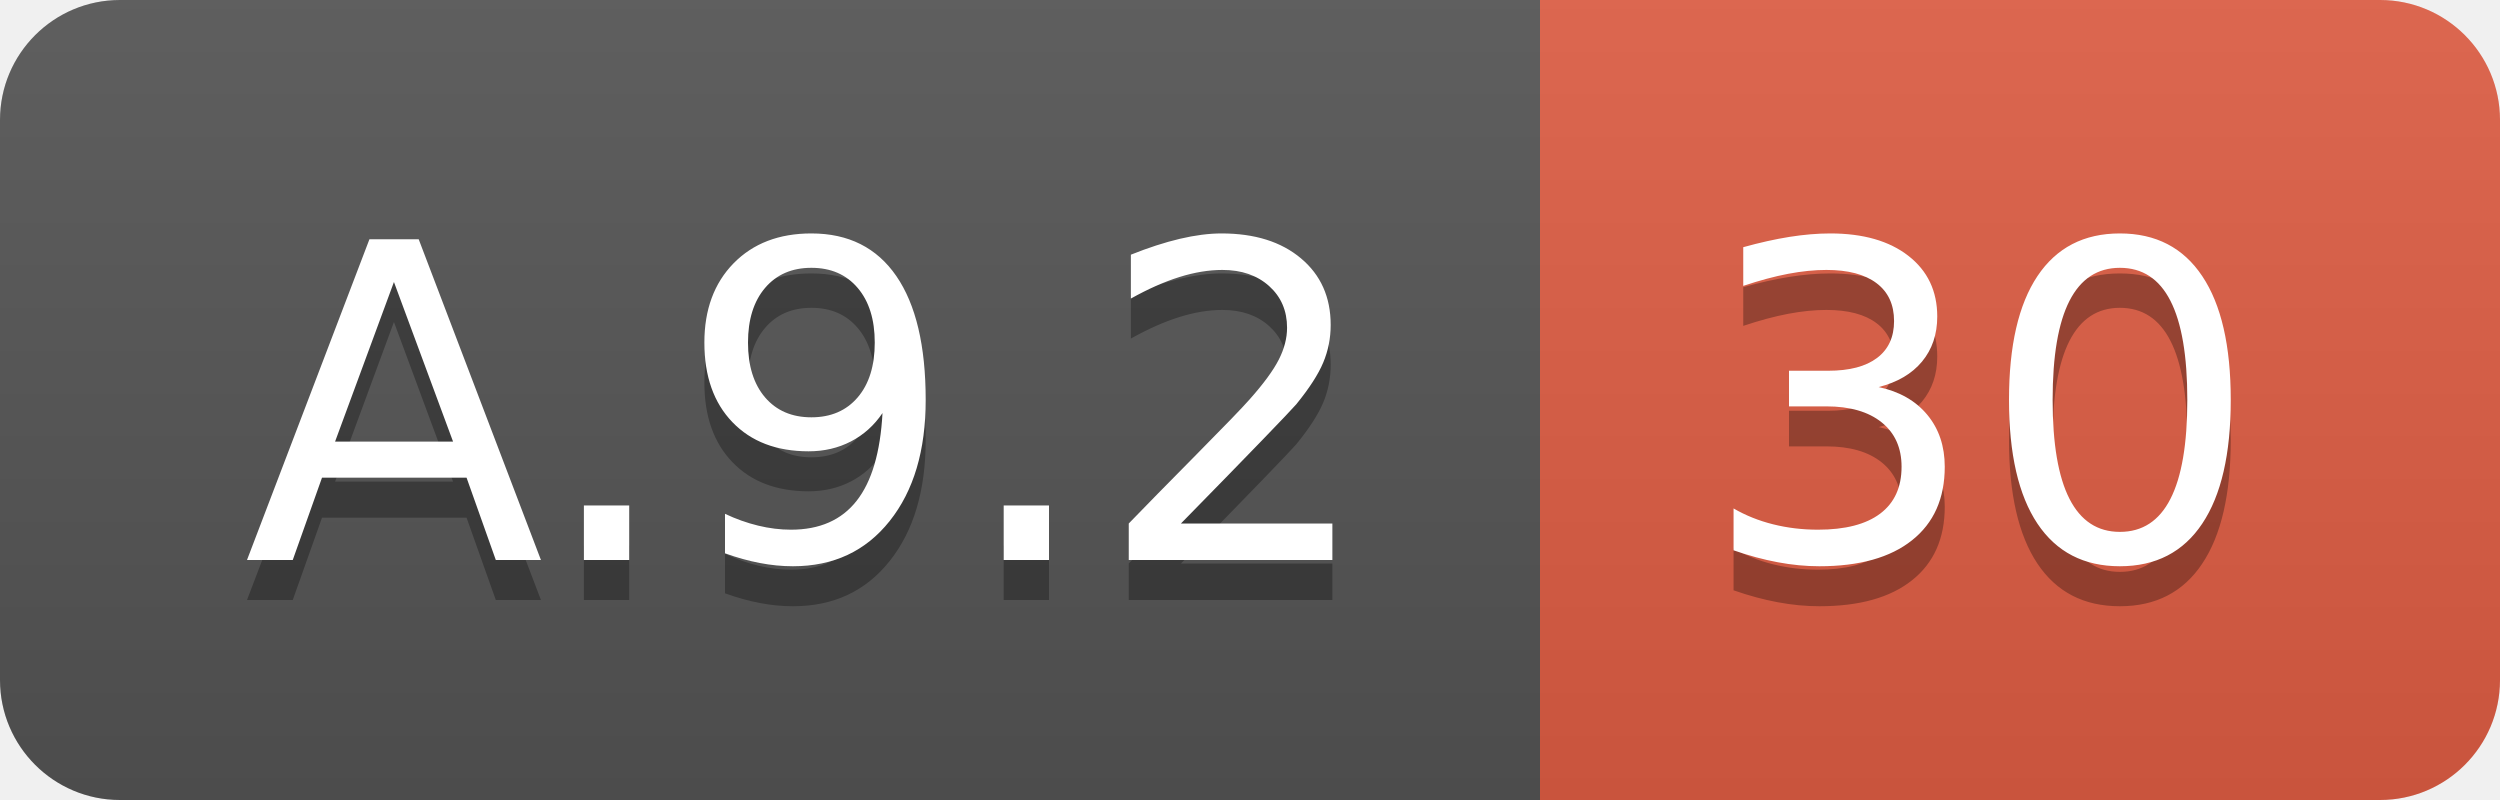
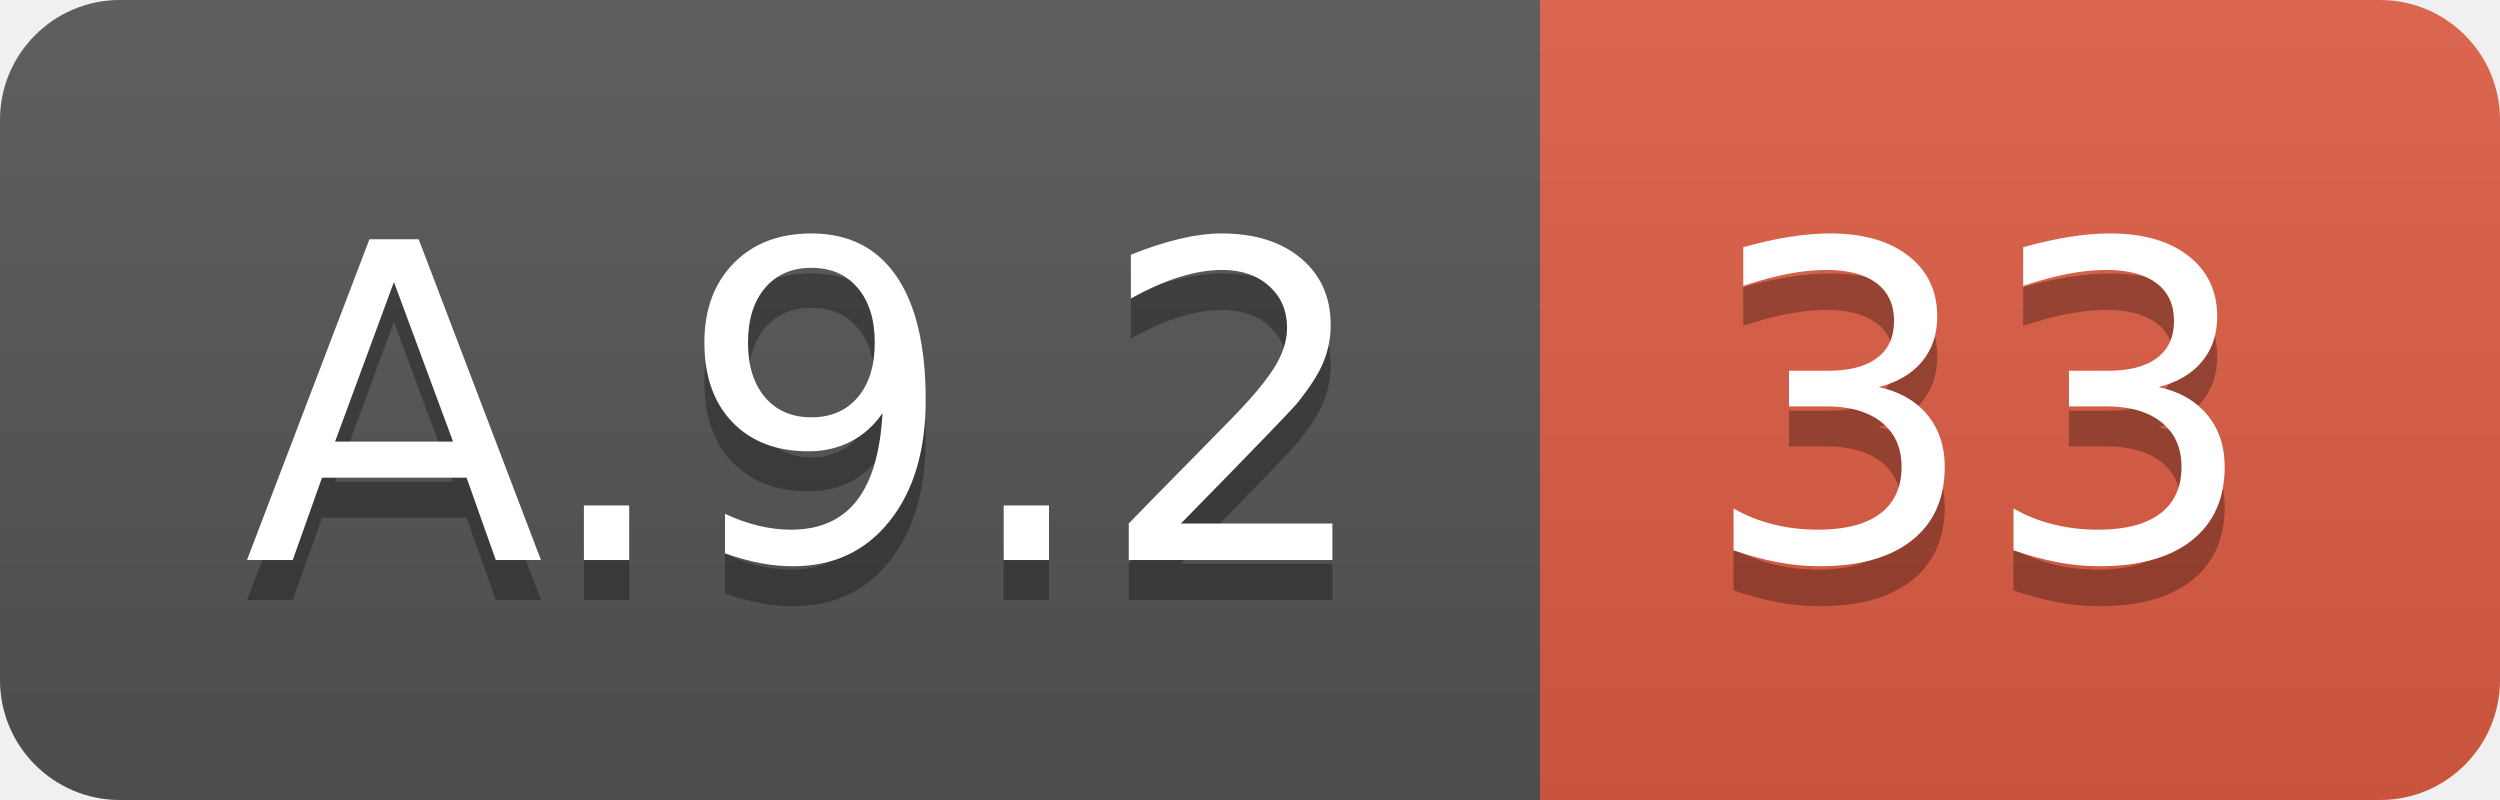
<svg xmlns="http://www.w3.org/2000/svg" width="62.5" height="20">
  <linearGradient id="smooth" x2="0" y2="100%">
    <stop offset="0" stop-color="#bbb" stop-opacity=".1" />
    <stop offset="1" stop-opacity=".1" />
  </linearGradient>
  <clipPath id="round">
    <rect width="62.5" height="20" rx="3" fill="#fff" />
  </clipPath>
  <g clip-path="url(#round)">
    <rect width="38.5" height="20" fill="#555" />
    <rect x="38.5" width="24.0" height="20" fill="#e05d44" />
    <rect width="62.5" height="20" fill="url(#smooth)" />
  </g>
  <g fill="#fff" text-anchor="middle" font-family="DejaVu Sans,Verdana,Geneva,sans-serif" font-size="110">
    <text x="202.5" y="150" fill="#010101" fill-opacity=".3" transform="scale(0.1)" textLength="285.0" lengthAdjust="spacing">A.9.2</text>
    <text x="202.5" y="140" transform="scale(0.1)" textLength="285.0" lengthAdjust="spacing">A.9.2</text>
-     <text x="495.0" y="150" fill="#010101" fill-opacity=".3" transform="scale(0.1)" textLength="140.0" lengthAdjust="spacing">30</text>
-     <text x="495.0" y="140" transform="scale(0.1)" textLength="140.0" lengthAdjust="spacing">30</text>
+     <text x="495.0" y="150" fill="#010101" fill-opacity=".3" transform="scale(0.1)" textLength="140.0" lengthAdjust="spacing">33</text>
+     <text x="495.0" y="140" transform="scale(0.1)" textLength="140.0" lengthAdjust="spacing">33</text>
  </g>
</svg>
